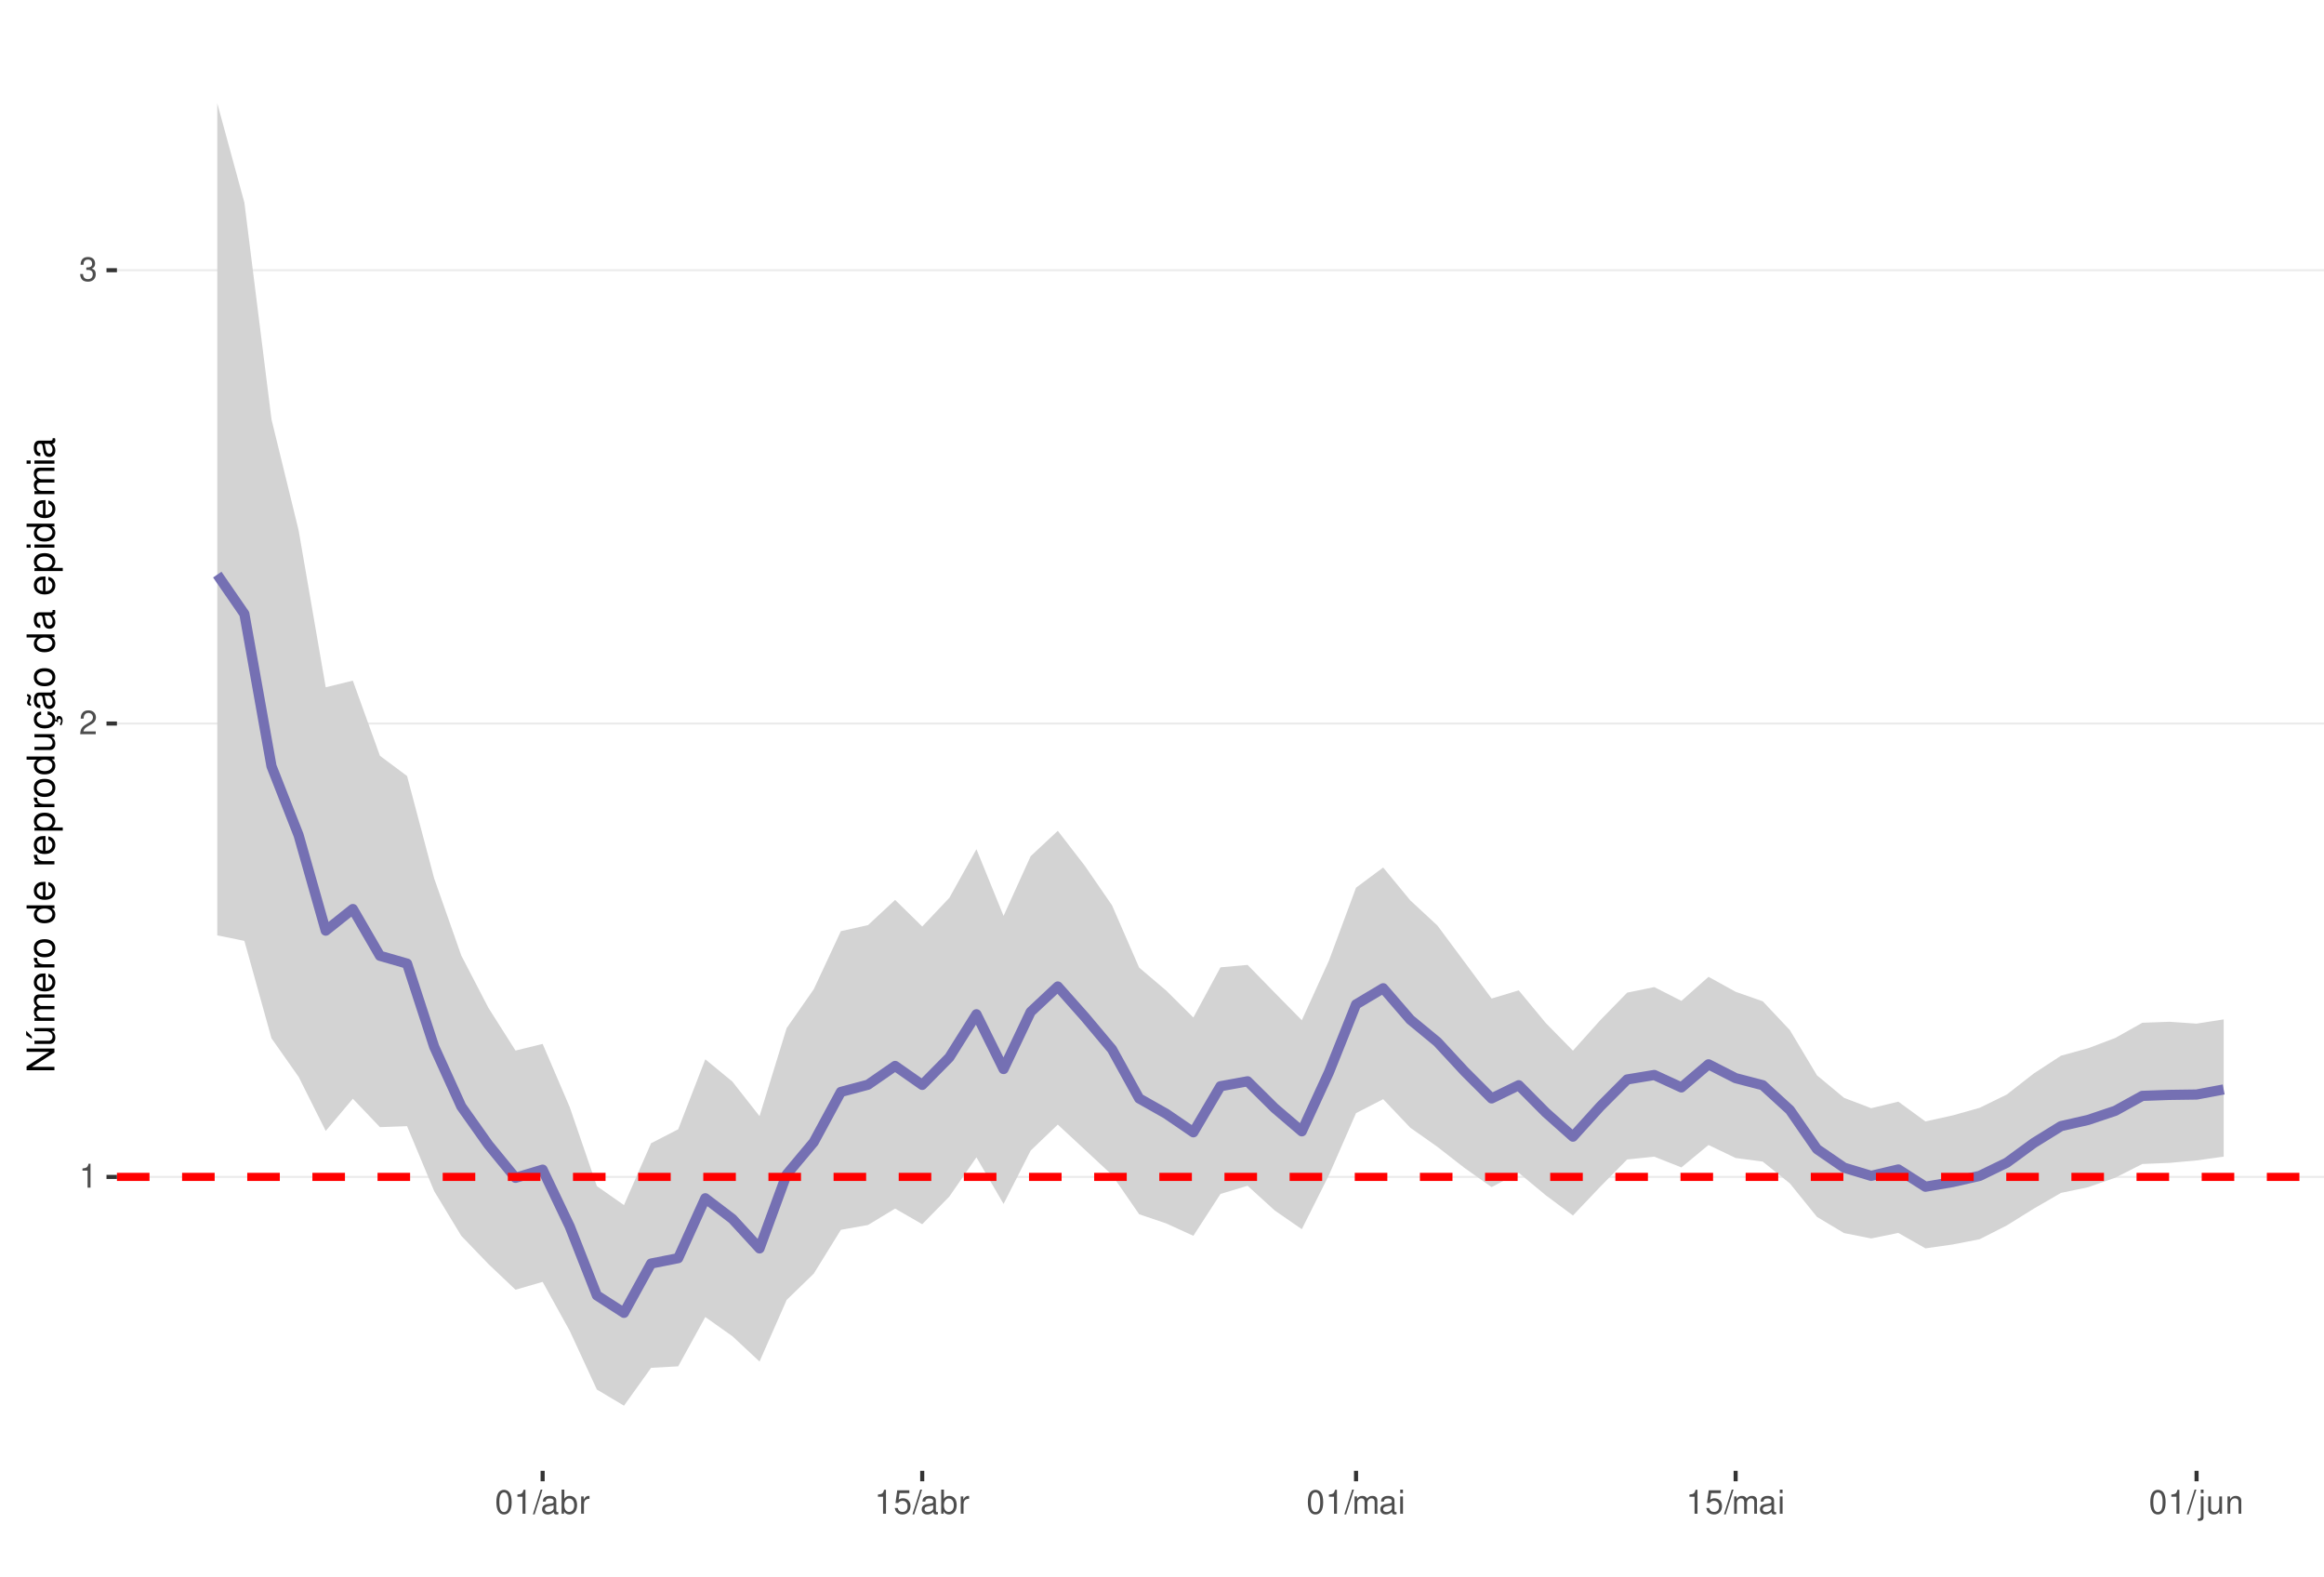
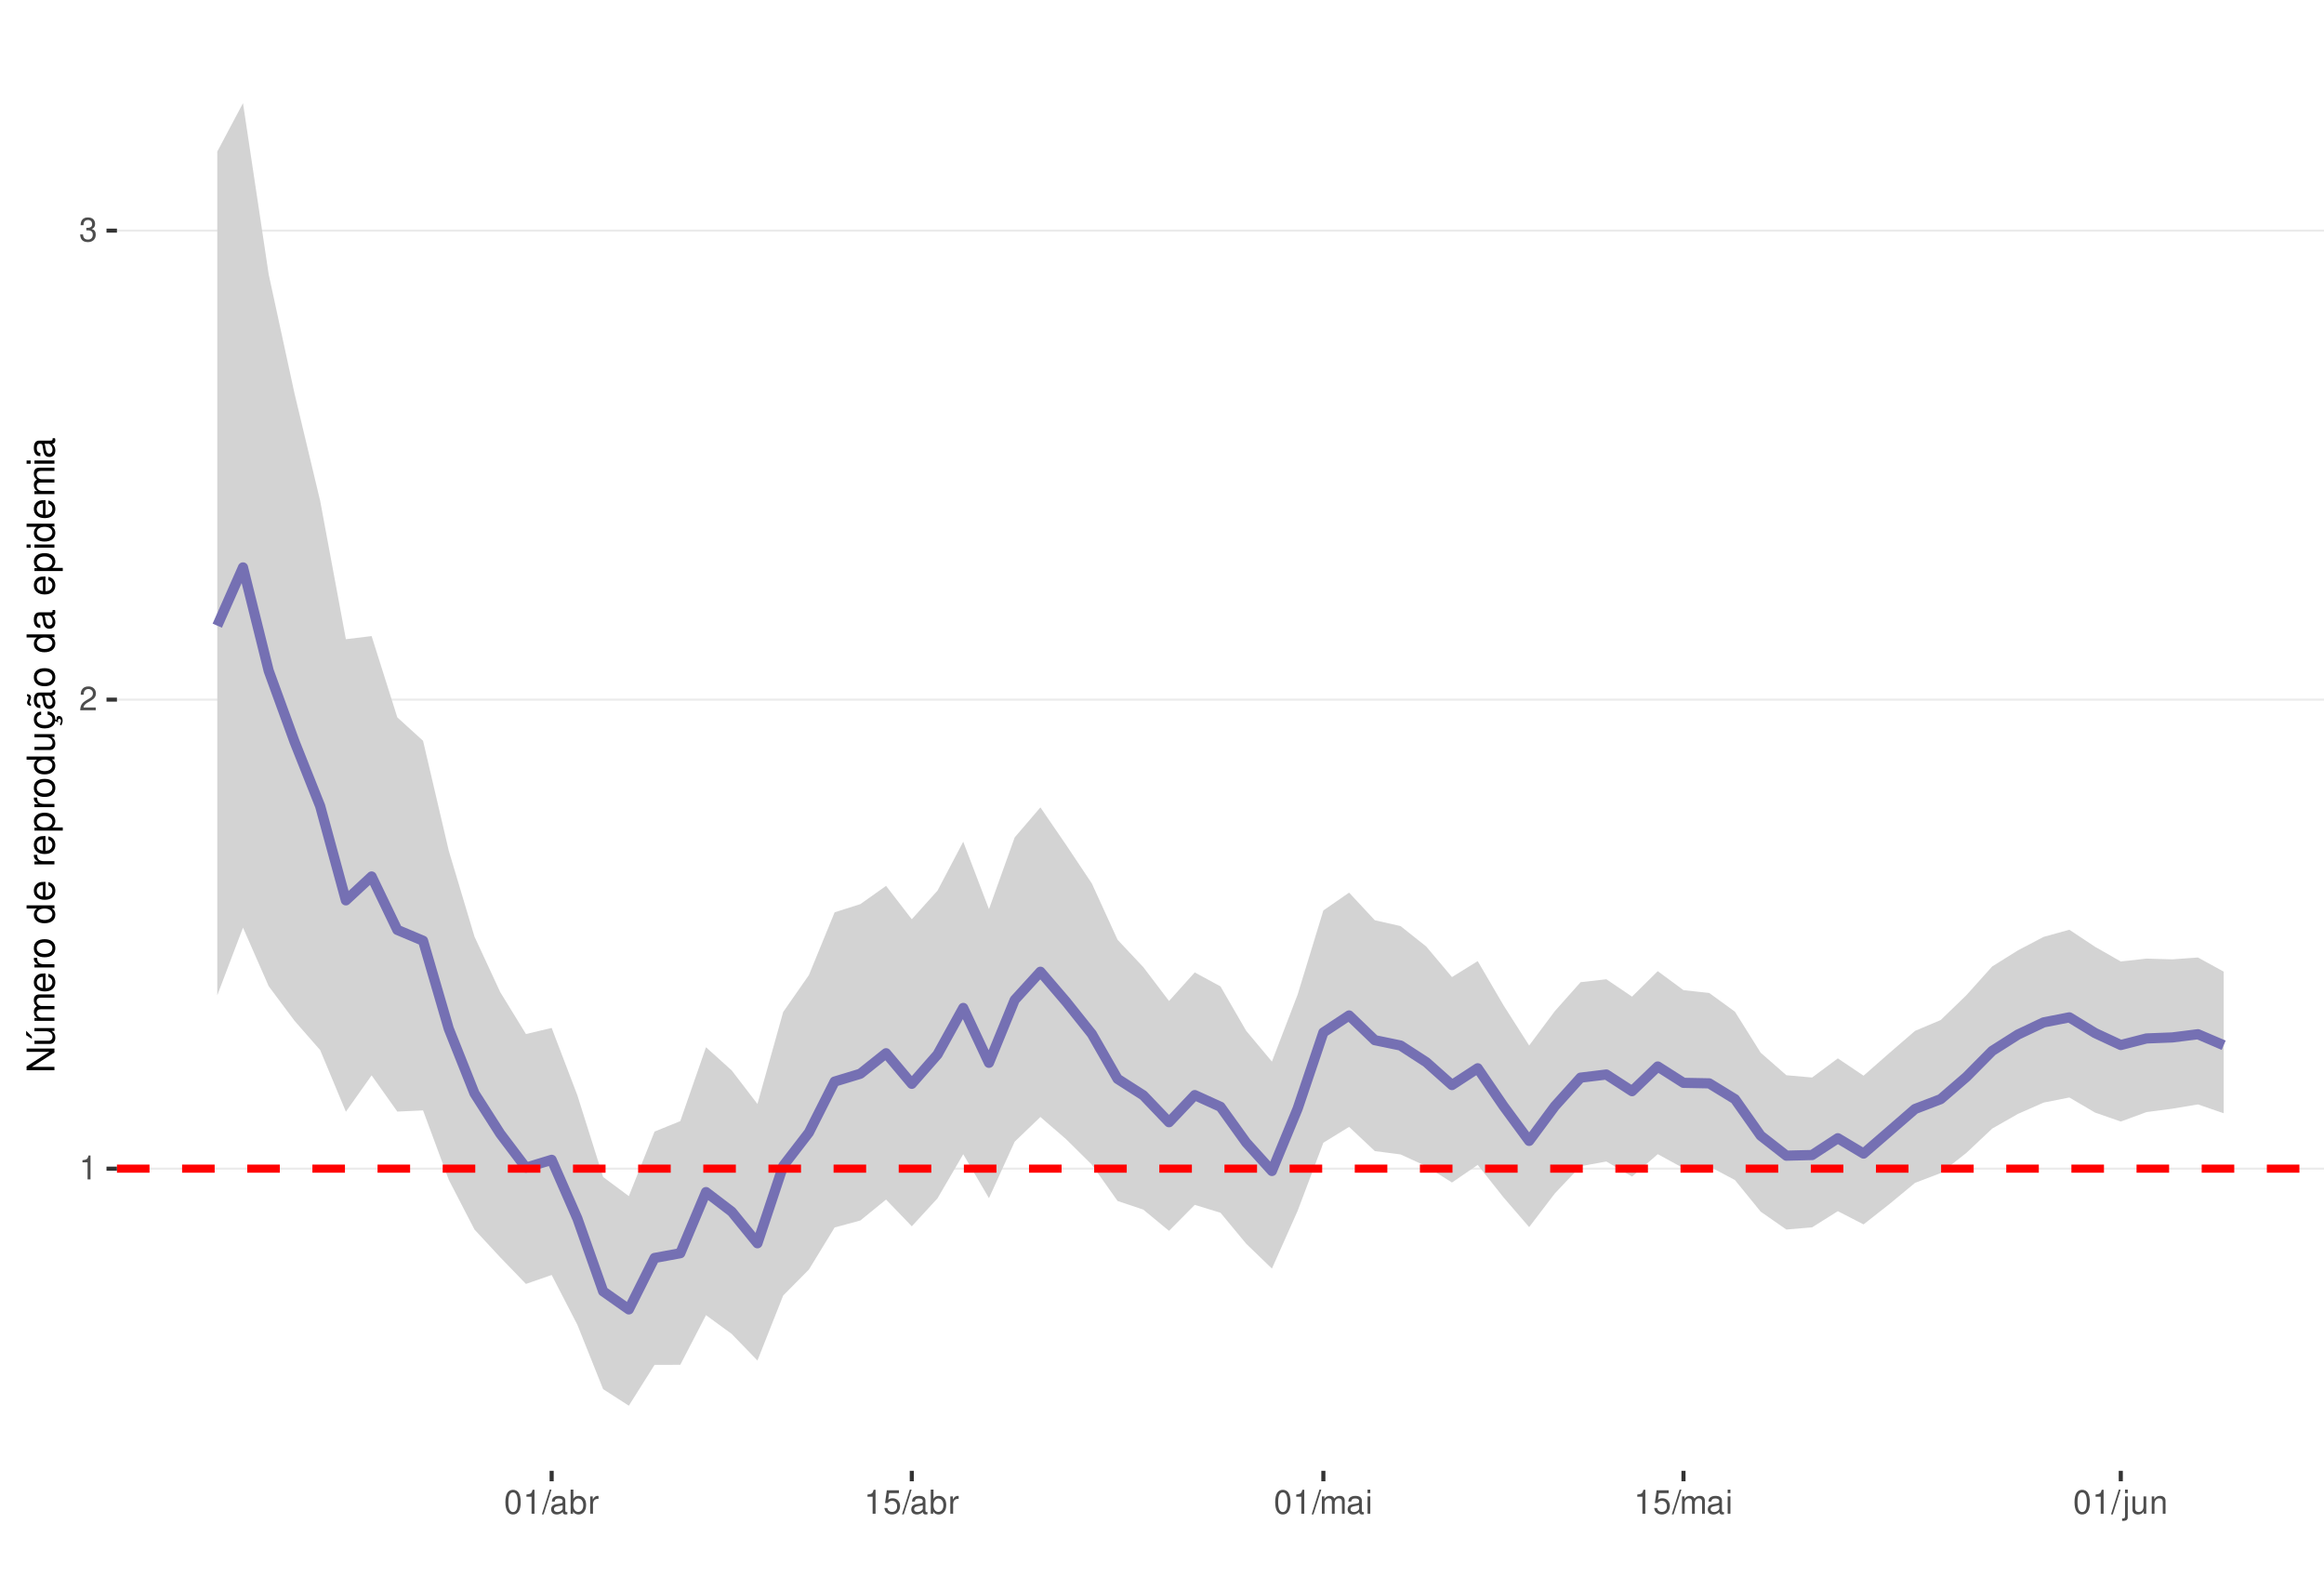
<svg xmlns="http://www.w3.org/2000/svg" xmlns:xlink="http://www.w3.org/1999/xlink" width="609pt" height="413pt" viewBox="0 0 609 413" version="1.1">
  <defs>
    <g>
      <symbol overflow="visible" id="glyph0-0">
        <path style="stroke:none;" d="" />
      </symbol>
      <symbol overflow="visible" id="glyph0-1">
        <path style="stroke:none;" d="M 2.234 -4.453 L 2.234 0 L 3 0 L 3 -6.266 L 2.5 -6.266 C 2.234 -5.297 2.062 -5.172 0.891 -5.016 L 0.891 -4.453 Z M 2.234 -4.453 " />
      </symbol>
      <symbol overflow="visible" id="glyph0-2">
        <path style="stroke:none;" d="M 4.375 -0.75 L 1.156 -0.75 C 1.234 -1.266 1.5 -1.594 2.266 -2.062 L 3.125 -2.547 C 3.984 -3.016 4.422 -3.656 4.422 -4.438 C 4.422 -4.953 4.219 -5.438 3.859 -5.781 C 3.484 -6.109 3.031 -6.266 2.453 -6.266 C 1.672 -6.266 1.094 -5.984 0.766 -5.438 C 0.547 -5.109 0.453 -4.719 0.438 -4.094 L 1.188 -4.094 C 1.219 -4.516 1.266 -4.766 1.375 -4.984 C 1.578 -5.359 1.969 -5.594 2.438 -5.594 C 3.125 -5.594 3.641 -5.094 3.641 -4.422 C 3.641 -3.906 3.359 -3.484 2.812 -3.172 L 2.016 -2.703 C 0.734 -1.969 0.359 -1.375 0.297 -0.016 L 4.375 -0.016 Z M 4.375 -0.75 " />
      </symbol>
      <symbol overflow="visible" id="glyph0-3">
        <path style="stroke:none;" d="M 1.906 -2.875 L 2.328 -2.875 C 3.156 -2.875 3.594 -2.5 3.594 -1.734 C 3.594 -0.953 3.125 -0.469 2.344 -0.469 C 1.5 -0.469 1.094 -0.906 1.031 -1.812 L 0.281 -1.812 C 0.312 -1.312 0.391 -0.984 0.547 -0.703 C 0.859 -0.109 1.469 0.203 2.297 0.203 C 3.562 0.203 4.375 -0.562 4.375 -1.75 C 4.375 -2.547 4.078 -2.984 3.344 -3.234 C 3.906 -3.469 4.203 -3.906 4.203 -4.531 C 4.203 -5.609 3.5 -6.266 2.328 -6.266 C 1.094 -6.266 0.438 -5.562 0.406 -4.234 L 1.172 -4.234 C 1.172 -4.625 1.219 -4.844 1.312 -5.031 C 1.484 -5.391 1.859 -5.594 2.344 -5.594 C 3.016 -5.594 3.422 -5.188 3.422 -4.516 C 3.422 -4.062 3.266 -3.797 2.922 -3.656 C 2.719 -3.562 2.438 -3.531 1.906 -3.516 Z M 1.906 -2.875 " />
      </symbol>
      <symbol overflow="visible" id="glyph0-4">
        <path style="stroke:none;" d="M 2.375 -6.266 C 1.812 -6.266 1.297 -6 0.969 -5.578 C 0.578 -5.016 0.375 -4.188 0.375 -3.031 C 0.375 -0.922 1.062 0.203 2.375 0.203 C 3.672 0.203 4.391 -0.922 4.391 -2.984 C 4.391 -4.188 4.203 -5 3.797 -5.578 C 3.469 -6 2.953 -6.266 2.375 -6.266 Z M 2.375 -5.578 C 3.203 -5.578 3.609 -4.75 3.609 -3.047 C 3.609 -1.266 3.219 -0.438 2.359 -0.438 C 1.562 -0.438 1.156 -1.297 1.156 -3.016 C 1.156 -4.75 1.562 -5.578 2.375 -5.578 Z M 2.375 -5.578 " />
      </symbol>
      <symbol overflow="visible" id="glyph0-5">
        <path style="stroke:none;" d="M 1.984 -6.312 L -0.062 0.172 L 0.406 0.172 L 2.453 -6.312 Z M 1.984 -6.312 " />
      </symbol>
      <symbol overflow="visible" id="glyph0-6">
        <path style="stroke:none;" d="M 4.625 -0.422 C 4.547 -0.406 4.516 -0.406 4.469 -0.406 C 4.219 -0.406 4.078 -0.531 4.078 -0.766 L 4.078 -3.422 C 4.078 -4.234 3.5 -4.672 2.375 -4.672 C 1.719 -4.672 1.188 -4.469 0.875 -4.141 C 0.672 -3.906 0.578 -3.641 0.562 -3.188 L 1.297 -3.188 C 1.344 -3.75 1.672 -4 2.359 -4 C 3.016 -4 3.375 -3.75 3.375 -3.328 L 3.375 -3.141 C 3.359 -2.828 3.203 -2.703 2.609 -2.625 C 1.594 -2.5 1.438 -2.469 1.156 -2.359 C 0.625 -2.125 0.359 -1.734 0.359 -1.141 C 0.359 -0.312 0.938 0.203 1.859 0.203 C 2.422 0.203 2.875 0 3.391 -0.469 C 3.438 0 3.672 0.203 4.141 0.203 C 4.297 0.203 4.391 0.188 4.625 0.125 Z M 3.375 -1.422 C 3.375 -1.188 3.297 -1.031 3.078 -0.844 C 2.781 -0.578 2.438 -0.438 2.016 -0.438 C 1.453 -0.438 1.109 -0.703 1.109 -1.156 C 1.109 -1.641 1.422 -1.875 2.203 -1.984 C 2.984 -2.094 3.125 -2.125 3.375 -2.234 Z M 3.375 -1.422 " />
      </symbol>
      <symbol overflow="visible" id="glyph0-7">
        <path style="stroke:none;" d="M 0.469 -6.312 L 0.469 0 L 1.109 0 L 1.109 -0.578 C 1.469 -0.047 1.922 0.203 2.547 0.203 C 3.75 0.203 4.531 -0.781 4.531 -2.281 C 4.531 -3.75 3.797 -4.672 2.594 -4.672 C 1.969 -4.672 1.531 -4.438 1.188 -3.922 L 1.188 -6.312 Z M 2.453 -3.984 C 3.25 -3.984 3.781 -3.297 3.781 -2.203 C 3.781 -1.172 3.234 -0.469 2.453 -0.469 C 1.672 -0.469 1.188 -1.172 1.188 -2.234 C 1.188 -3.297 1.672 -3.984 2.453 -3.984 Z M 2.453 -3.984 " />
      </symbol>
      <symbol overflow="visible" id="glyph0-8">
        <path style="stroke:none;" d="M 0.594 -4.531 L 0.594 0 L 1.328 0 L 1.328 -2.359 C 1.328 -3.438 1.781 -3.938 2.781 -3.906 L 2.781 -4.641 C 2.656 -4.656 2.594 -4.672 2.5 -4.672 C 2.031 -4.672 1.672 -4.391 1.266 -3.719 L 1.266 -4.531 Z M 0.594 -4.531 " />
      </symbol>
      <symbol overflow="visible" id="glyph0-9">
        <path style="stroke:none;" d="M 4.125 -6.141 L 0.953 -6.141 L 0.5 -2.797 L 1.188 -2.797 C 1.547 -3.219 1.844 -3.375 2.328 -3.375 C 3.156 -3.375 3.656 -2.797 3.656 -1.891 C 3.656 -1.016 3.156 -0.469 2.312 -0.469 C 1.656 -0.469 1.25 -0.812 1.062 -1.5 L 0.297 -1.5 C 0.406 -1 0.5 -0.766 0.672 -0.531 C 1.016 -0.062 1.641 0.203 2.344 0.203 C 3.578 0.203 4.438 -0.703 4.438 -2 C 4.438 -3.219 3.641 -4.047 2.453 -4.047 C 2.031 -4.047 1.672 -3.938 1.328 -3.672 L 1.562 -5.391 L 4.125 -5.391 Z M 4.125 -6.141 " />
      </symbol>
      <symbol overflow="visible" id="glyph0-10">
        <path style="stroke:none;" d="M 0.609 -4.531 L 0.609 0 L 1.328 0 L 1.328 -2.844 C 1.328 -3.5 1.812 -4.031 2.391 -4.031 C 2.938 -4.031 3.234 -3.703 3.234 -3.125 L 3.234 0 L 3.969 0 L 3.969 -2.844 C 3.969 -3.5 4.438 -4.031 5.031 -4.031 C 5.562 -4.031 5.875 -3.703 5.875 -3.125 L 5.875 0 L 6.594 0 L 6.594 -3.406 C 6.594 -4.219 6.125 -4.672 5.281 -4.672 C 4.672 -4.672 4.312 -4.484 3.891 -3.969 C 3.625 -4.453 3.25 -4.672 2.672 -4.672 C 2.062 -4.672 1.656 -4.438 1.266 -3.891 L 1.266 -4.531 Z M 0.609 -4.531 " />
      </symbol>
      <symbol overflow="visible" id="glyph0-11">
        <path style="stroke:none;" d="M 1.297 -4.531 L 0.578 -4.531 L 0.578 0 L 1.297 0 Z M 1.297 -6.312 L 0.578 -6.312 L 0.578 -5.406 L 1.297 -5.406 Z M 1.297 -6.312 " />
      </symbol>
      <symbol overflow="visible" id="glyph0-12">
        <path style="stroke:none;" d="M 0.609 -4.531 L 0.609 0.656 C 0.609 1.109 0.469 1.25 0.016 1.25 C -0.031 1.25 -0.062 1.25 -0.156 1.25 L -0.156 1.859 C -0.062 1.875 -0.031 1.891 0.094 1.891 C 0.906 1.891 1.328 1.562 1.328 0.938 L 1.328 -4.531 Z M 1.328 -6.312 L 0.609 -6.312 L 0.609 -5.406 L 1.328 -5.406 Z M 1.328 -6.312 " />
      </symbol>
      <symbol overflow="visible" id="glyph0-13">
        <path style="stroke:none;" d="M 4.172 0 L 4.172 -4.531 L 3.453 -4.531 L 3.453 -1.969 C 3.453 -1.031 2.969 -0.438 2.219 -0.438 C 1.641 -0.438 1.281 -0.781 1.281 -1.328 L 1.281 -4.531 L 0.562 -4.531 L 0.562 -1.031 C 0.562 -0.281 1.125 0.203 2.016 0.203 C 2.672 0.203 3.094 -0.031 3.516 -0.625 L 3.516 0 Z M 4.172 0 " />
      </symbol>
      <symbol overflow="visible" id="glyph0-14">
        <path style="stroke:none;" d="M 0.609 -4.531 L 0.609 0 L 1.328 0 L 1.328 -2.5 C 1.328 -3.422 1.812 -4.031 2.562 -4.031 C 3.141 -4.031 3.5 -3.688 3.5 -3.141 L 3.5 0 L 4.219 0 L 4.219 -3.422 C 4.219 -4.188 3.656 -4.672 2.781 -4.672 C 2.109 -4.672 1.672 -4.406 1.266 -3.781 L 1.266 -4.531 Z M 0.609 -4.531 " />
      </symbol>
      <symbol overflow="visible" id="glyph1-0">
        <path style="stroke:none;" d="" />
      </symbol>
      <symbol overflow="visible" id="glyph1-1">
        <path style="stroke:none;" d="M -7.297 -6.453 L -7.297 -5.578 L -1.328 -5.578 L -7.297 -1.766 L -7.297 -0.766 L 0 -0.766 L 0 -1.641 L -5.906 -1.641 L 0 -5.406 L 0 -6.453 Z M -7.297 -6.453 " />
      </symbol>
      <symbol overflow="visible" id="glyph1-2">
        <path style="stroke:none;" d="M 0 -4.812 L -5.234 -4.812 L -5.234 -3.984 L -2.266 -3.984 C -1.203 -3.984 -0.5 -3.438 -0.5 -2.562 C -0.5 -1.906 -0.906 -1.484 -1.531 -1.484 L -5.234 -1.484 L -5.234 -0.656 L -1.203 -0.656 C -0.328 -0.656 0.234 -1.297 0.234 -2.312 C 0.234 -3.094 -0.047 -3.578 -0.734 -4.062 L 0 -4.062 Z M -7.406 -2.953 L -5.922 -2 L -5.922 -2.594 L -7.406 -4.094 Z M -7.406 -2.953 " />
      </symbol>
      <symbol overflow="visible" id="glyph1-3">
        <path style="stroke:none;" d="M -5.234 -0.703 L 0 -0.703 L 0 -1.547 L -3.297 -1.547 C -4.047 -1.547 -4.656 -2.094 -4.656 -2.766 C -4.656 -3.391 -4.281 -3.734 -3.609 -3.734 L 0 -3.734 L 0 -4.578 L -3.297 -4.578 C -4.047 -4.578 -4.656 -5.125 -4.656 -5.812 C -4.656 -6.422 -4.266 -6.781 -3.609 -6.781 L 0 -6.781 L 0 -7.625 L -3.938 -7.625 C -4.875 -7.625 -5.391 -7.078 -5.391 -6.094 C -5.391 -5.406 -5.188 -4.984 -4.594 -4.484 C -5.156 -4.188 -5.391 -3.766 -5.391 -3.078 C -5.391 -2.375 -5.125 -1.906 -4.5 -1.469 L -5.234 -1.469 Z M -5.234 -0.703 " />
      </symbol>
      <symbol overflow="visible" id="glyph1-4">
        <path style="stroke:none;" d="M -2.344 -5.125 C -3.141 -5.125 -3.625 -5.062 -4.016 -4.922 C -4.875 -4.578 -5.391 -3.781 -5.391 -2.797 C -5.391 -1.344 -4.281 -0.406 -2.547 -0.406 C -0.812 -0.406 0.234 -1.297 0.234 -2.781 C 0.234 -3.984 -0.453 -4.812 -1.594 -5.016 L -1.594 -4.188 C -0.906 -3.953 -0.547 -3.484 -0.547 -2.812 C -0.547 -2.281 -0.781 -1.828 -1.219 -1.547 C -1.516 -1.344 -1.812 -1.281 -2.344 -1.266 Z M -3.016 -1.297 C -3.984 -1.359 -4.625 -1.953 -4.625 -2.797 C -4.625 -3.641 -3.953 -4.234 -3.016 -4.234 Z M -3.016 -1.297 " />
      </symbol>
      <symbol overflow="visible" id="glyph1-5">
        <path style="stroke:none;" d="M -5.234 -0.688 L 0 -0.688 L 0 -1.531 L -2.719 -1.531 C -3.984 -1.547 -4.547 -2.062 -4.516 -3.203 L -5.359 -3.203 C -5.375 -3.062 -5.391 -2.984 -5.391 -2.891 C -5.391 -2.344 -5.062 -1.938 -4.297 -1.453 L -5.234 -1.453 Z M -5.234 -0.688 " />
      </symbol>
      <symbol overflow="visible" id="glyph1-6">
        <path style="stroke:none;" d="M -5.391 -2.719 C -5.391 -1.234 -4.344 -0.359 -2.578 -0.359 C -0.812 -0.359 0.234 -1.234 0.234 -2.734 C 0.234 -4.203 -0.812 -5.094 -2.547 -5.094 C -4.359 -5.094 -5.391 -4.234 -5.391 -2.719 Z M -4.625 -2.734 C -4.625 -3.672 -3.844 -4.234 -2.547 -4.234 C -1.312 -4.234 -0.547 -3.656 -0.547 -2.734 C -0.547 -1.797 -1.312 -1.234 -2.578 -1.234 C -3.844 -1.234 -4.625 -1.797 -4.625 -2.734 Z M -4.625 -2.734 " />
      </symbol>
      <symbol overflow="visible" id="glyph1-7">
        <path style="stroke:none;" d="" />
      </symbol>
      <symbol overflow="visible" id="glyph1-8">
        <path style="stroke:none;" d="M -7.297 -4.953 L -7.297 -4.125 L -4.578 -4.125 C -5.109 -3.766 -5.391 -3.203 -5.391 -2.516 C -5.391 -1.156 -4.297 -0.266 -2.625 -0.266 C -0.859 -0.266 0.234 -1.125 0.234 -2.547 C 0.234 -3.266 -0.047 -3.766 -0.688 -4.203 L 0 -4.203 L 0 -4.953 Z M -4.609 -2.656 C -4.609 -3.547 -3.812 -4.125 -2.562 -4.125 C -1.344 -4.125 -0.547 -3.547 -0.547 -2.656 C -0.547 -1.734 -1.359 -1.125 -2.578 -1.125 C -3.797 -1.125 -4.609 -1.734 -4.609 -2.656 Z M -4.609 -2.656 " />
      </symbol>
      <symbol overflow="visible" id="glyph1-9">
        <path style="stroke:none;" d="M 2.188 -0.547 L 2.188 -1.375 L -0.547 -1.375 C -0.016 -1.812 0.234 -2.312 0.234 -2.984 C 0.234 -4.344 -0.859 -5.234 -2.531 -5.234 C -4.297 -5.234 -5.391 -4.375 -5.391 -2.984 C -5.391 -2.266 -5.062 -1.703 -4.453 -1.312 L -5.234 -1.312 L -5.234 -0.547 Z M -4.609 -2.844 C -4.609 -3.766 -3.797 -4.359 -2.547 -4.359 C -1.359 -4.359 -0.547 -3.75 -0.547 -2.844 C -0.547 -1.953 -1.344 -1.375 -2.578 -1.375 C -3.812 -1.375 -4.609 -1.953 -4.609 -2.844 Z M -4.609 -2.844 " />
      </symbol>
      <symbol overflow="visible" id="glyph1-10">
        <path style="stroke:none;" d="M 0 -4.812 L -5.234 -4.812 L -5.234 -3.984 L -2.266 -3.984 C -1.203 -3.984 -0.5 -3.438 -0.5 -2.562 C -0.5 -1.906 -0.906 -1.484 -1.531 -1.484 L -5.234 -1.484 L -5.234 -0.656 L -1.203 -0.656 C -0.328 -0.656 0.234 -1.297 0.234 -2.312 C 0.234 -3.094 -0.047 -3.578 -0.734 -4.062 L 0 -4.062 Z M 0 -4.812 " />
      </symbol>
      <symbol overflow="visible" id="glyph1-11">
        <path style="stroke:none;" d="M 0.234 -2.641 C 0.234 -3.875 -0.547 -4.703 -1.797 -4.766 L -1.797 -3.938 C -0.953 -3.797 -0.531 -3.359 -0.531 -2.656 C -0.531 -1.734 -1.281 -1.188 -2.516 -1.188 C -3.844 -1.188 -4.625 -1.719 -4.625 -2.625 C -4.625 -3.328 -4.203 -3.766 -3.484 -3.875 L -3.484 -4.703 C -3.984 -4.672 -4.312 -4.562 -4.609 -4.359 C -5.094 -4 -5.391 -3.375 -5.391 -2.641 C -5.391 -1.219 -4.266 -0.312 -2.531 -0.312 C -1.469 -0.312 -0.625 -0.672 -0.156 -1.312 C 0.047 -1.594 0.125 -1.812 0.203 -2.25 L 0.922 -1.938 L 0.984 -2.062 C 0.938 -2.188 0.906 -2.25 0.906 -2.375 C 0.906 -2.656 1.047 -2.828 1.281 -2.828 C 1.547 -2.828 1.734 -2.594 1.734 -2.297 C 1.734 -2.031 1.672 -1.844 1.438 -1.406 L 1.406 -1.312 L 1.812 -1.094 C 2.078 -1.75 2.141 -1.953 2.141 -2.344 C 2.141 -3.109 1.781 -3.578 1.203 -3.578 C 0.781 -3.578 0.547 -3.297 0.547 -2.797 C 0.547 -2.703 0.547 -2.641 0.562 -2.516 Z M 0.234 -2.641 " />
      </symbol>
      <symbol overflow="visible" id="glyph1-12">
        <path style="stroke:none;" d="M -0.484 -5.344 C -0.469 -5.266 -0.469 -5.219 -0.469 -5.172 C -0.469 -4.875 -0.625 -4.719 -0.875 -4.719 L -3.953 -4.719 C -4.891 -4.719 -5.391 -4.047 -5.391 -2.75 C -5.391 -1.984 -5.172 -1.375 -4.781 -1.016 C -4.516 -0.766 -4.203 -0.672 -3.688 -0.656 L -3.688 -1.484 C -4.328 -1.562 -4.625 -1.938 -4.625 -2.719 C -4.625 -3.484 -4.344 -3.891 -3.844 -3.891 L -3.625 -3.891 C -3.266 -3.875 -3.125 -3.703 -3.047 -3.016 C -2.891 -1.844 -2.844 -1.656 -2.719 -1.344 C -2.453 -0.734 -2 -0.422 -1.312 -0.422 C -0.375 -0.422 0.234 -1.078 0.234 -2.141 C 0.234 -2.797 0 -3.328 -0.547 -3.922 C 0 -3.984 0.234 -4.234 0.234 -4.781 C 0.234 -4.953 0.203 -5.062 0.141 -5.344 Z M -1.656 -3.891 C -1.375 -3.891 -1.203 -3.812 -0.969 -3.562 C -0.656 -3.219 -0.5 -2.812 -0.5 -2.312 C -0.5 -1.672 -0.812 -1.297 -1.344 -1.297 C -1.891 -1.297 -2.172 -1.656 -2.297 -2.547 C -2.422 -3.438 -2.453 -3.609 -2.594 -3.891 Z M -7.172 -3.75 C -6.922 -3.672 -6.812 -3.547 -6.812 -3.375 C -6.812 -3.25 -6.875 -2.984 -6.984 -2.734 C -7.156 -2.312 -7.172 -2.25 -7.172 -2.047 C -7.172 -1.594 -6.797 -1.297 -6.141 -1.188 L -6.141 -1.766 C -6.375 -1.812 -6.5 -1.938 -6.5 -2.094 C -6.5 -2.203 -6.469 -2.344 -6.375 -2.578 C -6.156 -3.156 -6.125 -3.234 -6.125 -3.438 C -6.125 -3.922 -6.484 -4.219 -7.172 -4.312 Z M -7.172 -3.75 " />
      </symbol>
      <symbol overflow="visible" id="glyph1-13">
        <path style="stroke:none;" d="M -0.484 -5.344 C -0.469 -5.266 -0.469 -5.219 -0.469 -5.172 C -0.469 -4.875 -0.625 -4.719 -0.875 -4.719 L -3.953 -4.719 C -4.891 -4.719 -5.391 -4.047 -5.391 -2.75 C -5.391 -1.984 -5.172 -1.375 -4.781 -1.016 C -4.516 -0.766 -4.203 -0.672 -3.688 -0.656 L -3.688 -1.484 C -4.328 -1.562 -4.625 -1.938 -4.625 -2.719 C -4.625 -3.484 -4.344 -3.891 -3.844 -3.891 L -3.625 -3.891 C -3.266 -3.875 -3.125 -3.703 -3.047 -3.016 C -2.891 -1.844 -2.844 -1.656 -2.719 -1.344 C -2.453 -0.734 -2 -0.422 -1.312 -0.422 C -0.375 -0.422 0.234 -1.078 0.234 -2.141 C 0.234 -2.797 0 -3.328 -0.547 -3.922 C 0 -3.984 0.234 -4.234 0.234 -4.781 C 0.234 -4.953 0.203 -5.062 0.141 -5.344 Z M -1.656 -3.891 C -1.375 -3.891 -1.203 -3.812 -0.969 -3.562 C -0.656 -3.219 -0.5 -2.812 -0.5 -2.312 C -0.5 -1.672 -0.812 -1.297 -1.344 -1.297 C -1.891 -1.297 -2.172 -1.656 -2.297 -2.547 C -2.422 -3.438 -2.453 -3.609 -2.594 -3.891 Z M -1.656 -3.891 " />
      </symbol>
      <symbol overflow="visible" id="glyph1-14">
        <path style="stroke:none;" d="M -5.234 -1.5 L -5.234 -0.672 L 0 -0.672 L 0 -1.5 Z M -7.297 -1.5 L -7.297 -0.656 L -6.234 -0.656 L -6.234 -1.5 Z M -7.297 -1.5 " />
      </symbol>
    </g>
    <clipPath id="clip1">
      <path d="M 30.645 9.961 L 609 9.961 L 609 385.328 L 30.645 385.328 Z M 30.645 9.961 " />
    </clipPath>
    <clipPath id="clip2">
-       <path d="M 30.645 308 L 609 308 L 609 309 L 30.645 309 Z M 30.645 308 " />
+       <path d="M 30.645 305 L 609 305 L 609 307 L 30.645 307 Z M 30.645 305 " />
    </clipPath>
    <clipPath id="clip3">
-       <path d="M 30.645 189 L 609 189 L 609 190 L 30.645 190 Z M 30.645 189 " />
+       <path d="M 30.645 183 L 609 183 L 609 184 L 30.645 184 Z M 30.645 183 " />
    </clipPath>
    <clipPath id="clip4">
-       <path d="M 30.645 70 L 609 70 L 609 72 L 30.645 72 Z M 30.645 70 " />
+       <path d="M 30.645 60 L 609 60 L 609 61 L 30.645 61 Z M 30.645 60 " />
    </clipPath>
    <clipPath id="clip5">
-       <path d="M 30.645 307 L 609 307 L 609 310 L 30.645 310 Z M 30.645 307 " />
+       <path d="M 30.645 305 L 609 305 L 609 308 L 30.645 308 Z M 30.645 305 " />
    </clipPath>
  </defs>
  <g id="surface162">
    <rect x="0" y="0" width="609" height="413" style="fill:rgb(100%,100%,100%);fill-opacity:1;stroke:none;" />
    <rect x="0" y="0" width="609" height="413" style="fill:rgb(100%,100%,100%);fill-opacity:1;stroke:none;" />
    <path style="fill:none;stroke-width:1.067;stroke-linecap:round;stroke-linejoin:round;stroke:rgb(100%,100%,100%);stroke-opacity:1;stroke-miterlimit:10;" d="M 0 413 L 609 413 L 609 0 L 0 0 Z M 0 413 " />
    <g clip-path="url(#clip1)" clip-rule="nonzero">
      <path style=" stroke:none;fill-rule:nonzero;fill:rgb(100%,100%,100%);fill-opacity:1;" d="M 30.645 385.328 L 609 385.328 L 609 9.961 L 30.645 9.961 Z M 30.645 385.328 " />
    </g>
    <g clip-path="url(#clip2)" clip-rule="nonzero">
-       <path style="fill:none;stroke-width:0.533;stroke-linecap:butt;stroke-linejoin:round;stroke:rgb(92.157%,92.157%,92.157%);stroke-opacity:1;stroke-miterlimit:10;" d="M 30.645 308.328 L 609 308.328 " />
+       <path style="fill:none;stroke-width:0.533;stroke-linecap:butt;stroke-linejoin:round;stroke:rgb(92.157%,92.157%,92.157%);stroke-opacity:1;stroke-miterlimit:10;" d="M 30.645 306.168 L 609 306.168 " />
    </g>
    <g clip-path="url(#clip3)" clip-rule="nonzero">
-       <path style="fill:none;stroke-width:0.533;stroke-linecap:butt;stroke-linejoin:round;stroke:rgb(92.157%,92.157%,92.157%);stroke-opacity:1;stroke-miterlimit:10;" d="M 30.645 189.559 L 609 189.559 " />
+       <path style="fill:none;stroke-width:0.533;stroke-linecap:butt;stroke-linejoin:round;stroke:rgb(92.157%,92.157%,92.157%);stroke-opacity:1;stroke-miterlimit:10;" d="M 30.645 183.293 L 609 183.293 " />
    </g>
    <g clip-path="url(#clip4)" clip-rule="nonzero">
-       <path style="fill:none;stroke-width:0.533;stroke-linecap:butt;stroke-linejoin:round;stroke:rgb(92.157%,92.157%,92.157%);stroke-opacity:1;stroke-miterlimit:10;" d="M 30.645 70.789 L 609 70.789 " />
-     </g>
-     <path style=" stroke:none;fill-rule:nonzero;fill:rgb(82.745%,82.745%,82.745%);fill-opacity:1;" d="M 56.934 27.023 L 64.039 53.074 L 71.145 109.871 L 78.25 138.918 L 85.355 180.055 L 92.461 178.316 L 99.566 198.008 L 106.668 203.297 L 113.773 230.117 L 120.879 250.328 L 127.984 264.027 L 135.09 275.23 L 142.195 273.48 L 149.301 290.059 L 156.406 310.742 L 163.512 315.711 L 170.617 299.504 L 177.719 295.852 L 184.824 277.516 L 191.93 283.367 L 199.035 292.41 L 206.141 269.348 L 213.246 259.164 L 220.352 243.945 L 227.457 242.367 L 234.562 235.758 L 241.668 242.727 L 248.773 235.211 L 255.875 222.477 L 262.98 239.941 L 270.086 224.305 L 277.191 217.66 L 284.297 226.855 L 291.402 237.176 L 298.508 253.488 L 305.613 259.527 L 312.719 266.57 L 319.824 253.426 L 326.926 252.785 L 334.031 260.066 L 341.137 267.285 L 348.242 251.676 L 355.348 232.555 L 362.453 227.273 L 369.559 235.879 L 376.664 242.465 L 383.77 252.02 L 390.875 261.598 L 397.98 259.457 L 405.082 268.027 L 412.188 275.262 L 419.293 267.324 L 426.398 260.055 L 433.504 258.598 L 440.609 262.215 L 447.715 255.91 L 454.82 259.832 L 461.926 262.324 L 469.031 269.867 L 476.133 281.719 L 483.238 287.617 L 490.344 290.328 L 497.449 288.613 L 504.555 293.793 L 511.66 292.227 L 518.766 290.223 L 525.871 286.75 L 532.977 281.211 L 540.082 276.574 L 547.188 274.617 L 554.289 271.934 L 561.395 267.945 L 568.5 267.688 L 575.605 268.176 L 582.711 267.066 L 582.711 303.016 L 575.605 304.008 L 568.5 304.652 L 561.395 304.945 L 554.289 308.539 L 547.188 311.027 L 540.082 312.52 L 532.977 316.629 L 525.871 321.047 L 518.766 324.656 L 511.66 326.039 L 504.555 327.043 L 497.449 323.004 L 490.344 324.453 L 483.238 323.051 L 476.133 318.805 L 469.031 310.035 L 461.926 304.324 L 454.82 303.375 L 447.715 299.969 L 440.609 305.84 L 433.504 303.027 L 426.398 303.75 L 419.293 310.957 L 412.188 318.43 L 405.082 313.156 L 397.98 307.25 L 390.875 311.004 L 383.77 305.98 L 376.664 300.445 L 369.559 295.434 L 362.453 287.965 L 355.348 291.621 L 348.242 307.867 L 341.137 322.027 L 334.031 317.117 L 326.926 310.652 L 319.824 312.793 L 312.719 323.758 L 305.613 320.52 L 298.508 318.105 L 291.402 307.812 L 284.297 301.211 L 277.191 294.621 L 270.086 301.43 L 262.98 315.41 L 255.875 303.199 L 248.773 313.473 L 241.668 320.723 L 234.562 316.629 L 227.457 320.922 L 220.352 322.195 L 213.246 333.664 L 206.141 340.566 L 199.035 356.695 L 191.93 350.07 L 184.824 345.039 L 177.719 357.953 L 170.617 358.348 L 163.512 368.266 L 156.406 364.031 L 149.301 348.672 L 142.195 335.828 L 135.09 337.887 L 127.984 331.152 L 120.879 323.766 L 113.773 312.047 L 106.668 295.035 L 99.566 295.293 L 92.461 287.848 L 85.355 296.281 L 78.25 282.113 L 71.145 272.016 L 64.039 246.492 L 56.934 245.047 Z M 56.934 27.023 " />
-     <path style="fill:none;stroke-width:2.667;stroke-linecap:butt;stroke-linejoin:round;stroke:rgb(45.882%,43.922%,70.196%);stroke-opacity:1;stroke-miterlimit:10;" d="M 56.934 150.535 L 64.039 160.84 L 71.145 200.727 L 78.25 218.812 L 85.355 243.812 L 92.461 238.148 L 99.566 250.402 L 106.668 252.449 L 113.773 274.23 L 120.879 289.871 L 127.984 299.902 L 135.09 308.57 L 142.195 306.426 L 149.301 321.312 L 156.406 339.371 L 163.512 343.941 L 170.617 331.027 L 177.719 329.617 L 184.824 313.922 L 191.93 319.336 L 199.035 327.062 L 206.141 307.691 L 213.246 299.207 L 220.352 286.066 L 227.457 284.176 L 234.562 279.258 L 241.668 284.223 L 248.773 277.023 L 255.875 265.719 L 262.98 280.07 L 270.086 265.098 L 277.191 258.445 L 284.297 266.441 L 291.402 274.898 L 298.508 287.766 L 305.613 291.785 L 312.719 296.641 L 319.824 284.574 L 326.926 283.281 L 334.031 290.32 L 341.137 296.387 L 348.242 280.93 L 355.348 263.141 L 362.453 258.902 L 369.559 267.125 L 376.664 272.98 L 383.77 280.656 L 390.875 287.766 L 397.98 284.309 L 405.082 291.465 L 412.188 297.785 L 419.293 289.93 L 426.398 282.801 L 433.504 281.625 L 440.609 284.887 L 447.715 278.832 L 454.82 282.457 L 461.926 284.305 L 469.031 290.797 L 476.133 301.035 L 483.238 305.906 L 490.344 308.059 L 497.449 306.375 L 504.555 310.902 L 511.66 309.684 L 518.766 308.062 L 525.871 304.609 L 532.977 299.422 L 540.082 295.027 L 547.188 293.402 L 554.289 291.016 L 561.395 287.098 L 568.5 286.844 L 575.605 286.746 L 582.711 285.418 " />
+       <path style="fill:none;stroke-width:0.533;stroke-linecap:butt;stroke-linejoin:round;stroke:rgb(92.157%,92.157%,92.157%);stroke-opacity:1;stroke-miterlimit:10;" d="M 30.645 60.422 L 609 60.422 " />
+     </g>
+     <path style=" stroke:none;fill-rule:nonzero;fill:rgb(82.745%,82.745%,82.745%);fill-opacity:1;" d="M 56.934 39.715 L 63.676 27.023 L 70.414 71.895 L 77.156 103 L 83.898 131.203 L 90.637 167.457 L 97.379 166.641 L 104.117 187.938 L 110.859 194.07 L 117.602 222.875 L 124.34 245.379 L 131.082 259.91 L 137.824 270.898 L 144.562 269.301 L 151.305 286.961 L 158.047 308.352 L 164.785 313.367 L 171.527 296.453 L 178.266 293.715 L 185.008 274.355 L 191.75 280.438 L 198.488 289.219 L 205.23 265.129 L 211.973 255.453 L 218.711 239.008 L 225.453 236.863 L 232.191 232.086 L 238.934 240.828 L 245.676 233.32 L 252.414 220.516 L 259.156 238.184 L 265.898 219.383 L 272.637 211.52 L 279.379 221.363 L 286.117 231.457 L 292.859 246.199 L 299.602 253.371 L 306.34 262.242 L 313.082 254.754 L 319.824 258.418 L 326.562 270.059 L 333.305 278.113 L 340.043 260.555 L 346.785 238.523 L 353.527 233.852 L 360.266 241.086 L 367.008 242.613 L 373.75 247.98 L 380.488 255.977 L 387.23 251.793 L 393.969 263.332 L 400.711 273.902 L 407.453 264.879 L 414.191 257.316 L 420.934 256.547 L 427.676 261.098 L 434.414 254.426 L 441.156 259.402 L 447.895 260.137 L 454.637 265.043 L 461.379 275.789 L 468.117 281.691 L 474.859 282.289 L 481.602 277.277 L 488.34 281.809 L 495.082 275.895 L 501.824 270.074 L 508.562 267.23 L 515.305 260.703 L 522.043 253.199 L 528.785 248.984 L 535.527 245.445 L 542.266 243.574 L 549.008 248.047 L 555.75 251.891 L 562.488 251.137 L 569.23 251.336 L 575.969 250.848 L 582.711 254.547 L 582.711 291.652 L 575.969 289.34 L 569.23 290.461 L 562.488 291.348 L 555.75 293.82 L 549.008 291.477 L 542.266 287.52 L 535.527 288.859 L 528.785 291.832 L 522.043 295.672 L 515.305 302.023 L 508.562 307.324 L 501.824 309.895 L 495.082 315.477 L 488.34 320.773 L 481.602 317.305 L 474.859 321.543 L 468.117 322.117 L 461.379 317.43 L 454.637 309.152 L 447.895 305.566 L 441.156 306.055 L 434.414 302.371 L 427.676 308.234 L 420.934 304.289 L 414.191 305.531 L 407.453 312.648 L 400.711 321.473 L 393.969 313.668 L 387.23 305.184 L 380.488 309.797 L 373.75 305.523 L 367.008 302.441 L 360.266 301.562 L 353.527 295.223 L 346.785 299.371 L 340.043 317.219 L 333.305 332.344 L 326.562 325.836 L 319.824 317.715 L 313.082 315.656 L 306.34 322.461 L 299.602 316.902 L 292.859 314.633 L 286.117 305.125 L 279.379 298.457 L 272.637 292.629 L 265.898 299.098 L 259.156 313.895 L 252.414 302.383 L 245.676 313.938 L 238.934 321.27 L 232.191 314.266 L 225.453 319.746 L 218.711 321.578 L 211.973 332.598 L 205.23 339.406 L 198.488 356.434 L 191.75 349.477 L 185.008 344.547 L 178.266 357.562 L 171.527 357.57 L 164.785 368.266 L 158.047 363.93 L 151.305 347.086 L 144.562 334.023 L 137.824 336.367 L 131.082 329.391 L 124.34 322.125 L 117.602 309.09 L 110.859 290.906 L 104.117 291.215 L 97.379 281.727 L 90.637 291.254 L 83.898 275.105 L 77.156 267.402 L 70.414 258.371 L 63.676 243.02 L 56.934 260.77 Z M 56.934 39.715 " />
+     <path style="fill:none;stroke-width:2.667;stroke-linecap:butt;stroke-linejoin:round;stroke:rgb(45.882%,43.922%,70.196%);stroke-opacity:1;stroke-miterlimit:10;" d="M 56.934 163.914 L 63.676 148.652 L 70.414 175.75 L 77.156 194.25 L 83.898 211.188 L 90.637 235.879 L 97.379 229.621 L 104.117 243.613 L 110.859 246.453 L 117.602 269.531 L 124.34 286.445 L 131.082 296.996 L 137.824 305.906 L 144.562 303.852 L 151.305 319.238 L 158.047 338.301 L 164.785 343.043 L 171.527 329.566 L 178.266 328.324 L 185.008 312.301 L 191.75 317.445 L 198.488 325.715 L 205.23 305.461 L 211.973 296.703 L 218.711 283.355 L 225.453 281.305 L 232.191 275.93 L 238.934 283.941 L 245.676 276.246 L 252.414 264.062 L 259.156 278.438 L 265.898 261.965 L 272.637 254.578 L 279.379 262.441 L 286.117 270.879 L 292.859 282.641 L 299.602 286.957 L 306.34 294.004 L 313.082 286.895 L 319.824 289.957 L 326.562 299.332 L 333.305 306.777 L 340.043 290.445 L 346.785 270.484 L 353.527 266.031 L 360.266 272.508 L 367.008 273.902 L 373.75 278.27 L 380.488 284.262 L 387.23 279.867 L 393.969 289.734 L 400.711 298.891 L 407.453 289.793 L 414.191 282.32 L 420.934 281.504 L 427.676 285.871 L 434.414 279.398 L 441.156 283.688 L 447.895 283.82 L 454.637 287.953 L 461.379 297.508 L 468.117 302.762 L 474.859 302.594 L 481.602 298.188 L 488.34 302.219 L 495.082 296.387 L 501.824 290.535 L 508.562 287.953 L 515.305 282.125 L 522.043 275.324 L 528.785 271.043 L 535.527 267.848 L 542.266 266.523 L 549.008 270.641 L 555.75 273.777 L 562.488 272.055 L 569.23 271.793 L 575.969 270.949 L 582.711 273.836 " />
    <g clip-path="url(#clip5)" clip-rule="nonzero">
-       <path style="fill:none;stroke-width:2.134;stroke-linecap:butt;stroke-linejoin:round;stroke:rgb(100%,0%,0%);stroke-opacity:1;stroke-dasharray:8.536,8.536;stroke-miterlimit:10;" d="M 30.645 308.328 L 609 308.328 " />
-     </g>
-     <g style="fill:rgb(30.196%,30.196%,30.196%);fill-opacity:1;">
-       <use xlink:href="#glyph0-1" x="20.715" y="311.134" />
-     </g>
-     <g style="fill:rgb(30.196%,30.196%,30.196%);fill-opacity:1;">
-       <use xlink:href="#glyph0-2" x="20.715" y="192.364" />
-     </g>
-     <g style="fill:rgb(30.196%,30.196%,30.196%);fill-opacity:1;">
-       <use xlink:href="#glyph0-3" x="20.715" y="73.595" />
-     </g>
-     <path style="fill:none;stroke-width:1.067;stroke-linecap:butt;stroke-linejoin:round;stroke:rgb(20%,20%,20%);stroke-opacity:1;stroke-miterlimit:10;" d="M 27.906 308.328 L 30.645 308.328 " />
-     <path style="fill:none;stroke-width:1.067;stroke-linecap:butt;stroke-linejoin:round;stroke:rgb(20%,20%,20%);stroke-opacity:1;stroke-miterlimit:10;" d="M 27.906 189.559 L 30.645 189.559 " />
-     <path style="fill:none;stroke-width:1.067;stroke-linecap:butt;stroke-linejoin:round;stroke:rgb(20%,20%,20%);stroke-opacity:1;stroke-miterlimit:10;" d="M 27.906 70.789 L 30.645 70.789 " />
-     <path style="fill:none;stroke-width:1.067;stroke-linecap:butt;stroke-linejoin:round;stroke:rgb(20%,20%,20%);stroke-opacity:1;stroke-miterlimit:10;" d="M 142.195 388.07 L 142.195 385.328 " />
-     <path style="fill:none;stroke-width:1.067;stroke-linecap:butt;stroke-linejoin:round;stroke:rgb(20%,20%,20%);stroke-opacity:1;stroke-miterlimit:10;" d="M 241.668 388.07 L 241.668 385.328 " />
-     <path style="fill:none;stroke-width:1.067;stroke-linecap:butt;stroke-linejoin:round;stroke:rgb(20%,20%,20%);stroke-opacity:1;stroke-miterlimit:10;" d="M 355.348 388.07 L 355.348 385.328 " />
-     <path style="fill:none;stroke-width:1.067;stroke-linecap:butt;stroke-linejoin:round;stroke:rgb(20%,20%,20%);stroke-opacity:1;stroke-miterlimit:10;" d="M 454.82 388.07 L 454.82 385.328 " />
-     <path style="fill:none;stroke-width:1.067;stroke-linecap:butt;stroke-linejoin:round;stroke:rgb(20%,20%,20%);stroke-opacity:1;stroke-miterlimit:10;" d="M 575.605 388.07 L 575.605 385.328 " />
-     <g style="fill:rgb(30.196%,30.196%,30.196%);fill-opacity:1;">
-       <use xlink:href="#glyph0-4" x="129.695" y="396.567" />
-       <use xlink:href="#glyph0-1" x="134.695" y="396.567" />
-       <use xlink:href="#glyph0-5" x="139.695" y="396.567" />
-       <use xlink:href="#glyph0-6" x="141.695" y="396.567" />
-       <use xlink:href="#glyph0-7" x="146.695" y="396.567" />
-       <use xlink:href="#glyph0-8" x="151.695" y="396.567" />
-     </g>
-     <g style="fill:rgb(30.196%,30.196%,30.196%);fill-opacity:1;">
-       <use xlink:href="#glyph0-1" x="229.168" y="396.567" />
-       <use xlink:href="#glyph0-9" x="234.168" y="396.567" />
-       <use xlink:href="#glyph0-5" x="239.168" y="396.567" />
-       <use xlink:href="#glyph0-6" x="241.168" y="396.567" />
-       <use xlink:href="#glyph0-7" x="246.168" y="396.567" />
-       <use xlink:href="#glyph0-8" x="251.168" y="396.567" />
-     </g>
-     <g style="fill:rgb(30.196%,30.196%,30.196%);fill-opacity:1;">
-       <use xlink:href="#glyph0-4" x="342.348" y="396.567" />
-       <use xlink:href="#glyph0-1" x="347.348" y="396.567" />
-       <use xlink:href="#glyph0-5" x="352.348" y="396.567" />
-       <use xlink:href="#glyph0-10" x="354.348" y="396.567" />
-       <use xlink:href="#glyph0-6" x="361.348" y="396.567" />
-       <use xlink:href="#glyph0-11" x="366.348" y="396.567" />
-     </g>
-     <g style="fill:rgb(30.196%,30.196%,30.196%);fill-opacity:1;">
-       <use xlink:href="#glyph0-1" x="441.82" y="396.567" />
-       <use xlink:href="#glyph0-9" x="446.82" y="396.567" />
-       <use xlink:href="#glyph0-5" x="451.82" y="396.567" />
-       <use xlink:href="#glyph0-10" x="453.82" y="396.567" />
-       <use xlink:href="#glyph0-6" x="460.82" y="396.567" />
-       <use xlink:href="#glyph0-11" x="465.82" y="396.567" />
-     </g>
-     <g style="fill:rgb(30.196%,30.196%,30.196%);fill-opacity:1;">
-       <use xlink:href="#glyph0-4" x="563.105" y="396.567" />
-       <use xlink:href="#glyph0-1" x="568.105" y="396.567" />
-       <use xlink:href="#glyph0-5" x="573.105" y="396.567" />
-       <use xlink:href="#glyph0-12" x="576.105" y="396.567" />
-       <use xlink:href="#glyph0-13" x="578.105" y="396.567" />
-       <use xlink:href="#glyph0-14" x="583.105" y="396.567" />
+       <path style="fill:none;stroke-width:2.134;stroke-linecap:butt;stroke-linejoin:round;stroke:rgb(100%,0%,0%);stroke-opacity:1;stroke-dasharray:8.536,8.536;stroke-miterlimit:10;" d="M 30.645 306.168 L 609 306.168 " />
+     </g>
+     <g style="fill:rgb(30.196%,30.196%,30.196%);fill-opacity:1;">
+       <use xlink:href="#glyph0-1" x="20.715" y="308.974" />
+     </g>
+     <g style="fill:rgb(30.196%,30.196%,30.196%);fill-opacity:1;">
+       <use xlink:href="#glyph0-2" x="20.715" y="186.099" />
+     </g>
+     <g style="fill:rgb(30.196%,30.196%,30.196%);fill-opacity:1;">
+       <use xlink:href="#glyph0-3" x="20.715" y="63.228" />
+     </g>
+     <path style="fill:none;stroke-width:1.067;stroke-linecap:butt;stroke-linejoin:round;stroke:rgb(20%,20%,20%);stroke-opacity:1;stroke-miterlimit:10;" d="M 27.906 306.168 L 30.645 306.168 " />
+     <path style="fill:none;stroke-width:1.067;stroke-linecap:butt;stroke-linejoin:round;stroke:rgb(20%,20%,20%);stroke-opacity:1;stroke-miterlimit:10;" d="M 27.906 183.293 L 30.645 183.293 " />
+     <path style="fill:none;stroke-width:1.067;stroke-linecap:butt;stroke-linejoin:round;stroke:rgb(20%,20%,20%);stroke-opacity:1;stroke-miterlimit:10;" d="M 27.906 60.422 L 30.645 60.422 " />
+     <path style="fill:none;stroke-width:1.067;stroke-linecap:butt;stroke-linejoin:round;stroke:rgb(20%,20%,20%);stroke-opacity:1;stroke-miterlimit:10;" d="M 144.562 388.07 L 144.562 385.328 " />
+     <path style="fill:none;stroke-width:1.067;stroke-linecap:butt;stroke-linejoin:round;stroke:rgb(20%,20%,20%);stroke-opacity:1;stroke-miterlimit:10;" d="M 238.934 388.07 L 238.934 385.328 " />
+     <path style="fill:none;stroke-width:1.067;stroke-linecap:butt;stroke-linejoin:round;stroke:rgb(20%,20%,20%);stroke-opacity:1;stroke-miterlimit:10;" d="M 346.785 388.07 L 346.785 385.328 " />
+     <path style="fill:none;stroke-width:1.067;stroke-linecap:butt;stroke-linejoin:round;stroke:rgb(20%,20%,20%);stroke-opacity:1;stroke-miterlimit:10;" d="M 441.156 388.07 L 441.156 385.328 " />
+     <path style="fill:none;stroke-width:1.067;stroke-linecap:butt;stroke-linejoin:round;stroke:rgb(20%,20%,20%);stroke-opacity:1;stroke-miterlimit:10;" d="M 555.75 388.07 L 555.75 385.328 " />
+     <g style="fill:rgb(30.196%,30.196%,30.196%);fill-opacity:1;">
+       <use xlink:href="#glyph0-4" x="132.062" y="396.567" />
+       <use xlink:href="#glyph0-1" x="137.062" y="396.567" />
+       <use xlink:href="#glyph0-5" x="142.062" y="396.567" />
+       <use xlink:href="#glyph0-6" x="144.062" y="396.567" />
+       <use xlink:href="#glyph0-7" x="149.062" y="396.567" />
+       <use xlink:href="#glyph0-8" x="154.062" y="396.567" />
+     </g>
+     <g style="fill:rgb(30.196%,30.196%,30.196%);fill-opacity:1;">
+       <use xlink:href="#glyph0-1" x="226.434" y="396.567" />
+       <use xlink:href="#glyph0-9" x="231.434" y="396.567" />
+       <use xlink:href="#glyph0-5" x="236.434" y="396.567" />
+       <use xlink:href="#glyph0-6" x="238.434" y="396.567" />
+       <use xlink:href="#glyph0-7" x="243.434" y="396.567" />
+       <use xlink:href="#glyph0-8" x="248.434" y="396.567" />
+     </g>
+     <g style="fill:rgb(30.196%,30.196%,30.196%);fill-opacity:1;">
+       <use xlink:href="#glyph0-4" x="333.785" y="396.567" />
+       <use xlink:href="#glyph0-1" x="338.785" y="396.567" />
+       <use xlink:href="#glyph0-5" x="343.785" y="396.567" />
+       <use xlink:href="#glyph0-10" x="345.785" y="396.567" />
+       <use xlink:href="#glyph0-6" x="352.785" y="396.567" />
+       <use xlink:href="#glyph0-11" x="357.785" y="396.567" />
+     </g>
+     <g style="fill:rgb(30.196%,30.196%,30.196%);fill-opacity:1;">
+       <use xlink:href="#glyph0-1" x="428.156" y="396.567" />
+       <use xlink:href="#glyph0-9" x="433.156" y="396.567" />
+       <use xlink:href="#glyph0-5" x="438.156" y="396.567" />
+       <use xlink:href="#glyph0-10" x="440.156" y="396.567" />
+       <use xlink:href="#glyph0-6" x="447.156" y="396.567" />
+       <use xlink:href="#glyph0-11" x="452.156" y="396.567" />
+     </g>
+     <g style="fill:rgb(30.196%,30.196%,30.196%);fill-opacity:1;">
+       <use xlink:href="#glyph0-4" x="543.25" y="396.567" />
+       <use xlink:href="#glyph0-1" x="548.25" y="396.567" />
+       <use xlink:href="#glyph0-5" x="553.25" y="396.567" />
+       <use xlink:href="#glyph0-12" x="556.25" y="396.567" />
+       <use xlink:href="#glyph0-13" x="558.25" y="396.567" />
+       <use xlink:href="#glyph0-14" x="563.25" y="396.567" />
    </g>
    <g style="fill:rgb(0%,0%,0%);fill-opacity:1;">
      <use xlink:href="#glyph1-1" x="14.263" y="281.145" />
      <use xlink:href="#glyph1-2" x="14.263" y="274.145" />
      <use xlink:href="#glyph1-3" x="14.263" y="268.145" />
      <use xlink:href="#glyph1-4" x="14.263" y="260.145" />
      <use xlink:href="#glyph1-5" x="14.263" y="254.145" />
      <use xlink:href="#glyph1-6" x="14.263" y="251.145" />
      <use xlink:href="#glyph1-7" x="14.263" y="245.145" />
      <use xlink:href="#glyph1-8" x="14.263" y="242.145" />
      <use xlink:href="#glyph1-4" x="14.263" y="236.145" />
      <use xlink:href="#glyph1-7" x="14.263" y="230.145" />
      <use xlink:href="#glyph1-5" x="14.263" y="227.145" />
      <use xlink:href="#glyph1-4" x="14.263" y="224.145" />
      <use xlink:href="#glyph1-9" x="14.263" y="218.145" />
      <use xlink:href="#glyph1-5" x="14.263" y="212.145" />
      <use xlink:href="#glyph1-6" x="14.263" y="209.145" />
      <use xlink:href="#glyph1-8" x="14.263" y="203.145" />
      <use xlink:href="#glyph1-10" x="14.263" y="197.145" />
      <use xlink:href="#glyph1-11" x="14.263" y="191.145" />
      <use xlink:href="#glyph1-12" x="14.263" y="186.145" />
      <use xlink:href="#glyph1-6" x="14.263" y="180.145" />
      <use xlink:href="#glyph1-7" x="14.263" y="174.145" />
      <use xlink:href="#glyph1-8" x="14.263" y="171.145" />
      <use xlink:href="#glyph1-13" x="14.263" y="165.145" />
      <use xlink:href="#glyph1-7" x="14.263" y="159.145" />
      <use xlink:href="#glyph1-4" x="14.263" y="156.145" />
      <use xlink:href="#glyph1-9" x="14.263" y="150.145" />
      <use xlink:href="#glyph1-14" x="14.263" y="144.145" />
      <use xlink:href="#glyph1-8" x="14.263" y="142.145" />
      <use xlink:href="#glyph1-4" x="14.263" y="136.145" />
      <use xlink:href="#glyph1-3" x="14.263" y="130.145" />
      <use xlink:href="#glyph1-14" x="14.263" y="122.145" />
      <use xlink:href="#glyph1-13" x="14.263" y="120.145" />
    </g>
  </g>
</svg>
